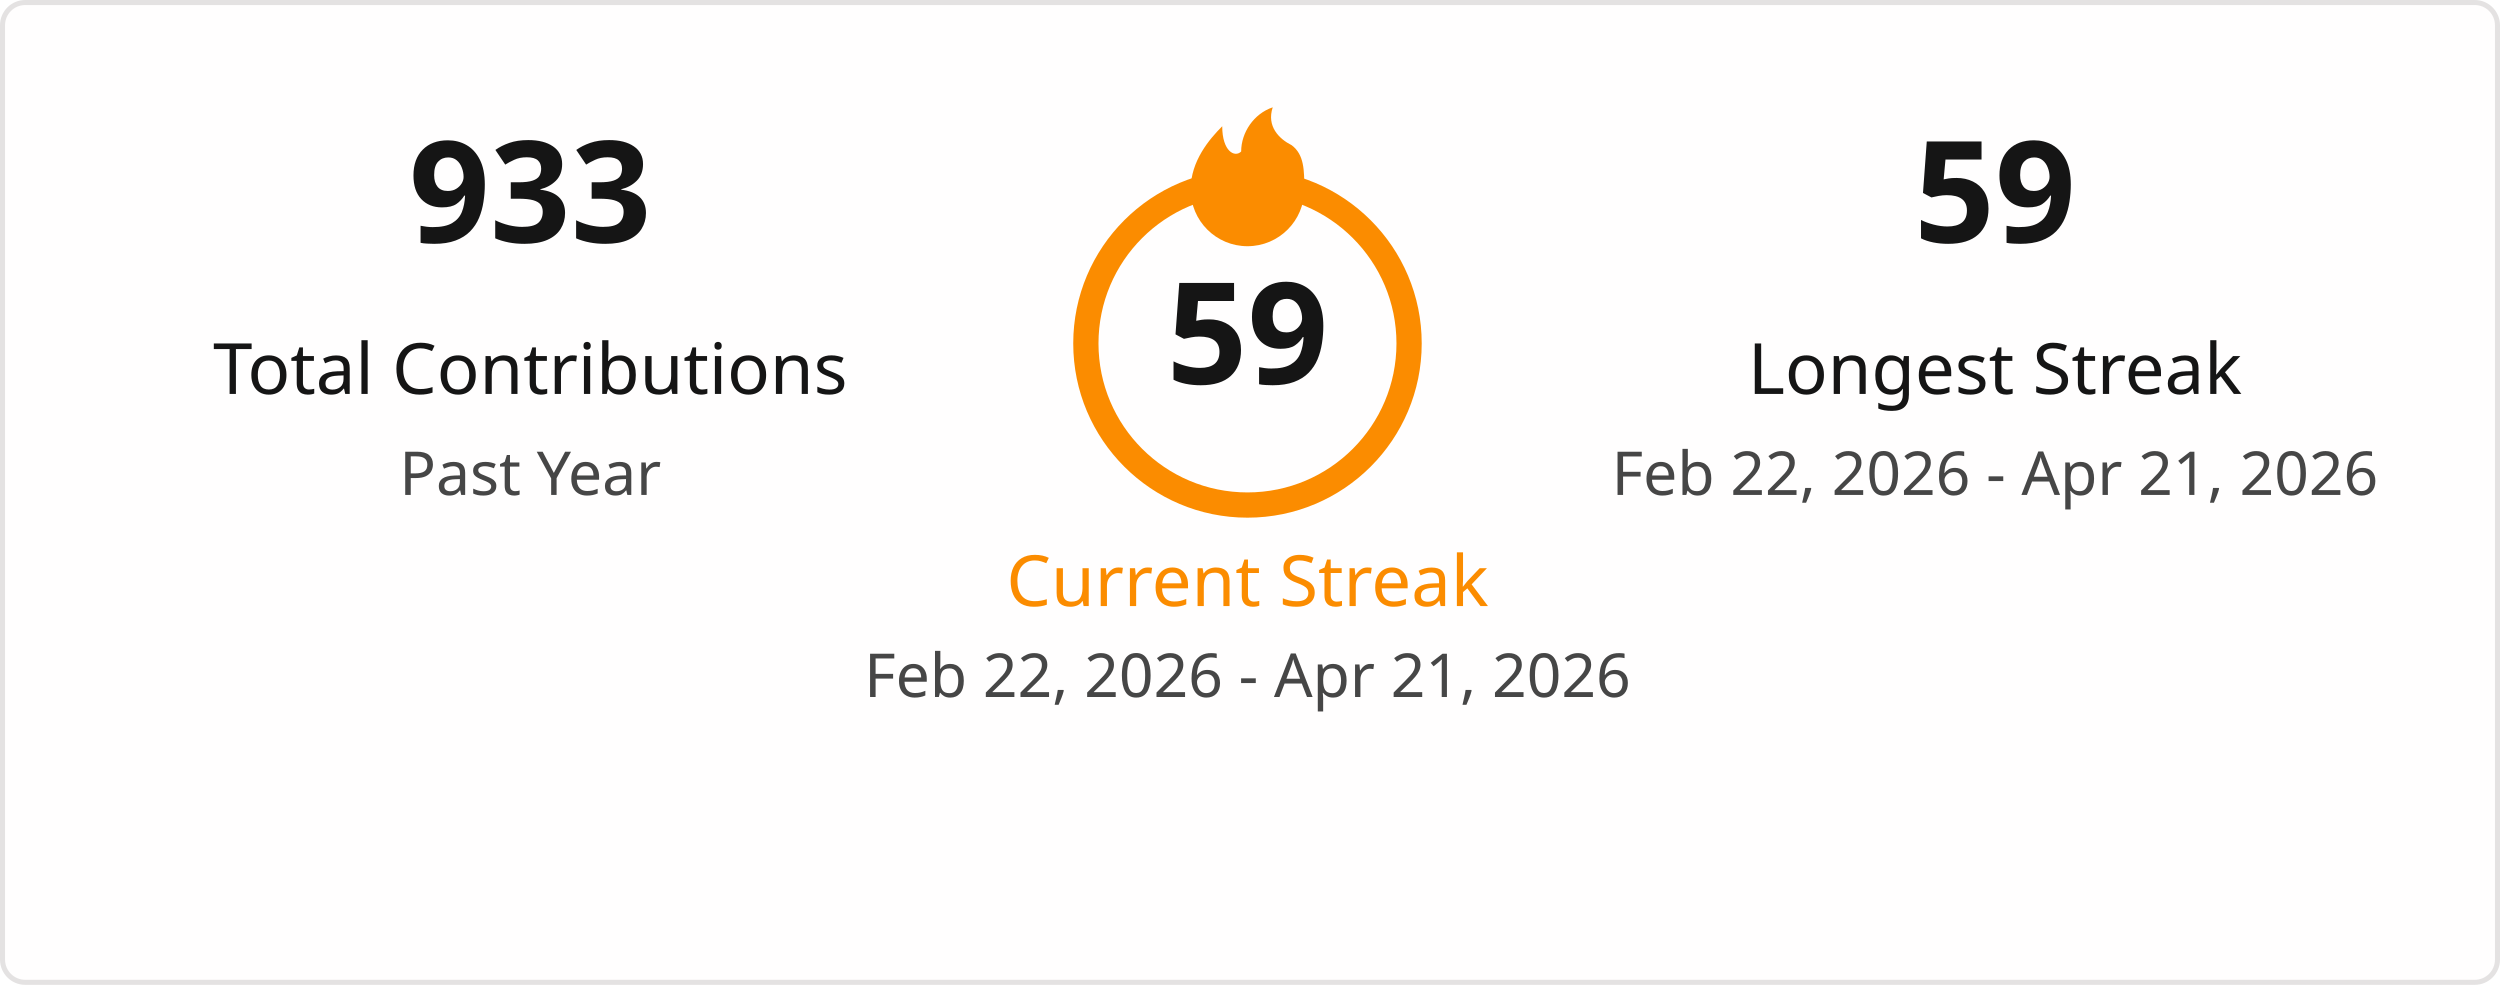
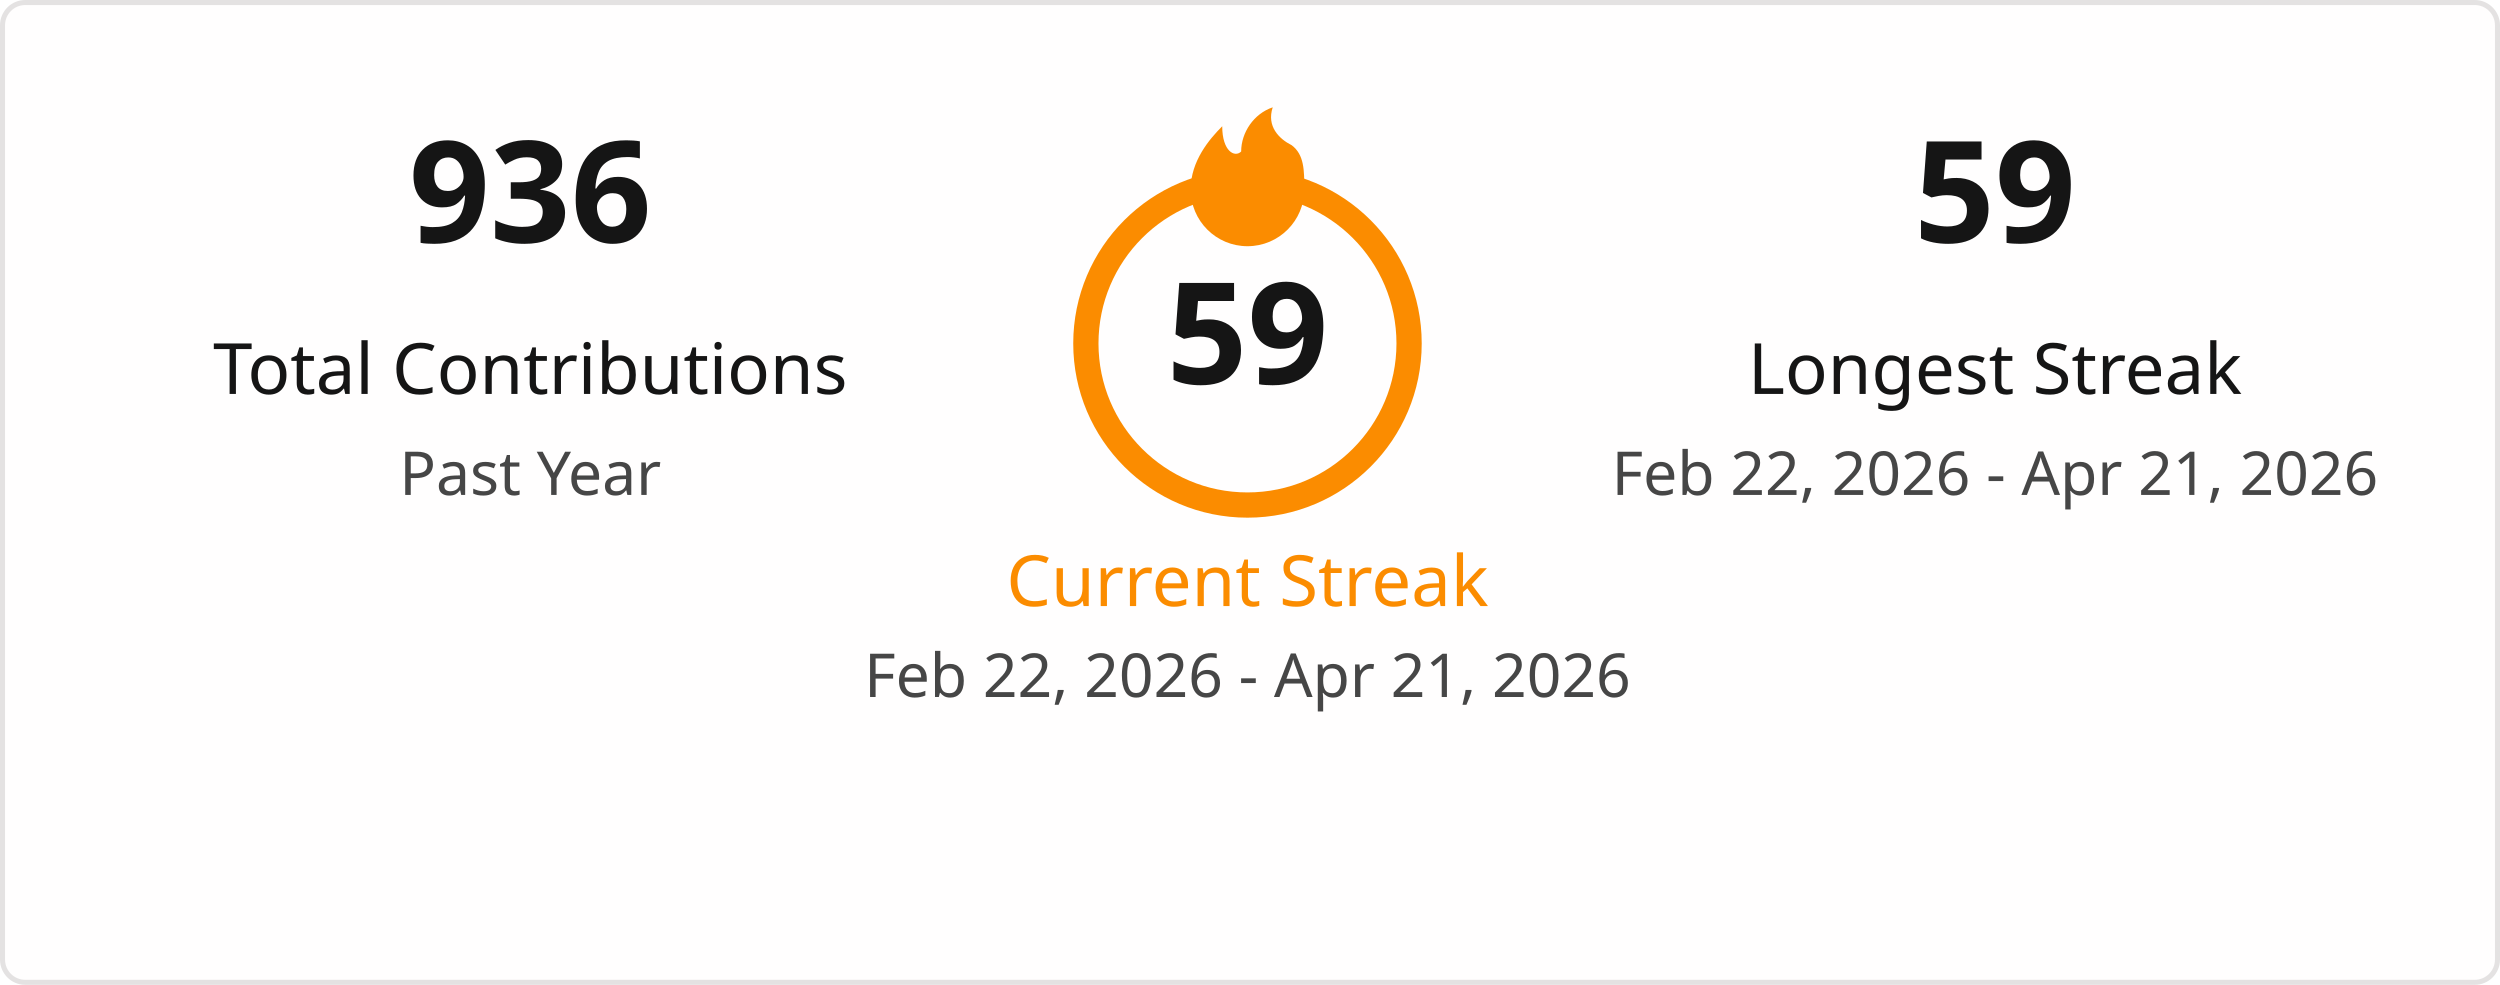
<svg xmlns="http://www.w3.org/2000/svg" width="495" height="195" viewBox="0 0 495 195" fill="none">
  <style>
    .title { font: 600 18px 'Segoe UI', Ubuntu, Sans-Serif; fill: #151515; }
    .stat-number { font: 700 28px 'Segoe UI', Ubuntu, Sans-Serif; }
    .stat-label { font: 400 14px 'Segoe UI', Ubuntu, Sans-Serif; }
    .date-range { font: 400 12px 'Segoe UI', Ubuntu, Sans-Serif; fill: #464646; }
    .fire { fill: #fb8c00; }
  </style>
  <rect x="0.5" y="0.5" rx="4.5" width="494" height="194" fill="#fffefe" stroke="#e4e2e2" stroke-width="1" />
  <g transform="translate(50, 48)">
-     <text class="stat-number" fill="#151515" text-anchor="middle" x="55">933</text>
+     <text class="stat-number" fill="#151515" text-anchor="middle" x="55">936</text>
    <text class="stat-label" fill="#151515" text-anchor="middle" x="55" y="30">Total Contributions</text>
    <text class="date-range" text-anchor="middle" x="55" y="50">Past Year</text>
  </g>
  <g transform="translate(197, 20)">
+     <circle cx="50" cy="48" r="32" fill="none" stroke="#fb8c00" stroke-width="5" />
    <svg x="35" y="0" width="30" height="30" viewBox="0 0 24 24">
      <path class="fire" d="M12 23C7.029 23 3 18.971 3 14C3 9.5 6 6 8 4C8 8 10 9 11 8C11 5 13 2 16 1C15 4 17 6 19 7C21 8.5 21 11 21 14C21 18.971 16.971 23 12 23Z" />
    </svg>
-     <circle cx="50" cy="48" r="32" fill="none" stroke="#fb8c00" stroke-width="5" />
    <text class="stat-number" fill="#151515" text-anchor="middle" x="50" y="56">59</text>
    <text class="stat-label" fill="#fb8c00" text-anchor="middle" x="50" y="100">Current Streak</text>
    <text class="date-range" text-anchor="middle" x="50" y="118">Feb 22, 2026 - Apr 21, 2026</text>
  </g>
  <g transform="translate(340, 48)">
    <text class="stat-number" fill="#151515" text-anchor="middle" x="55">59</text>
    <text class="stat-label" fill="#151515" text-anchor="middle" x="55" y="30">Longest Streak</text>
    <text class="date-range" text-anchor="middle" x="55" y="50">Feb 22, 2026 - Apr 21, 2026</text>
  </g>
</svg>
